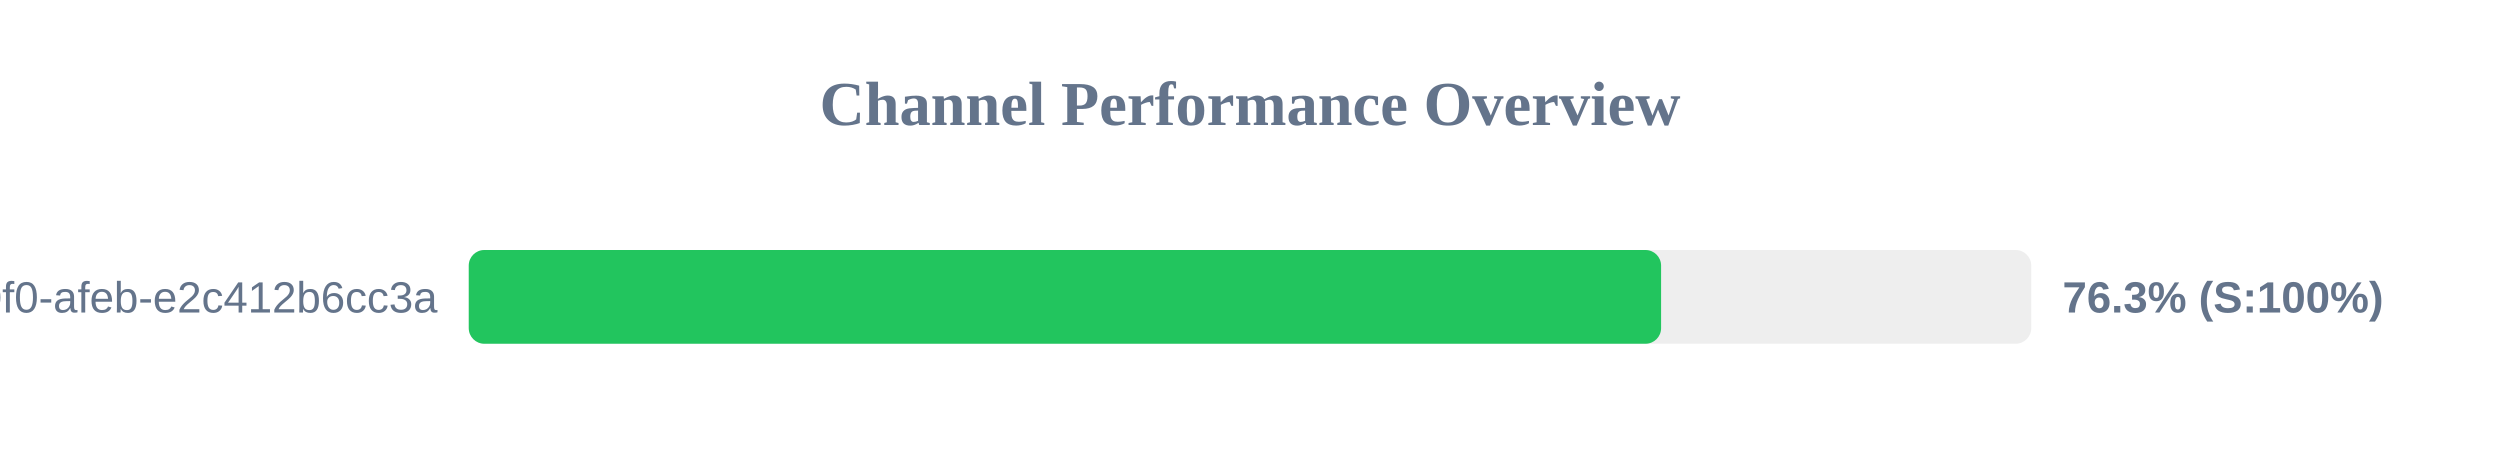
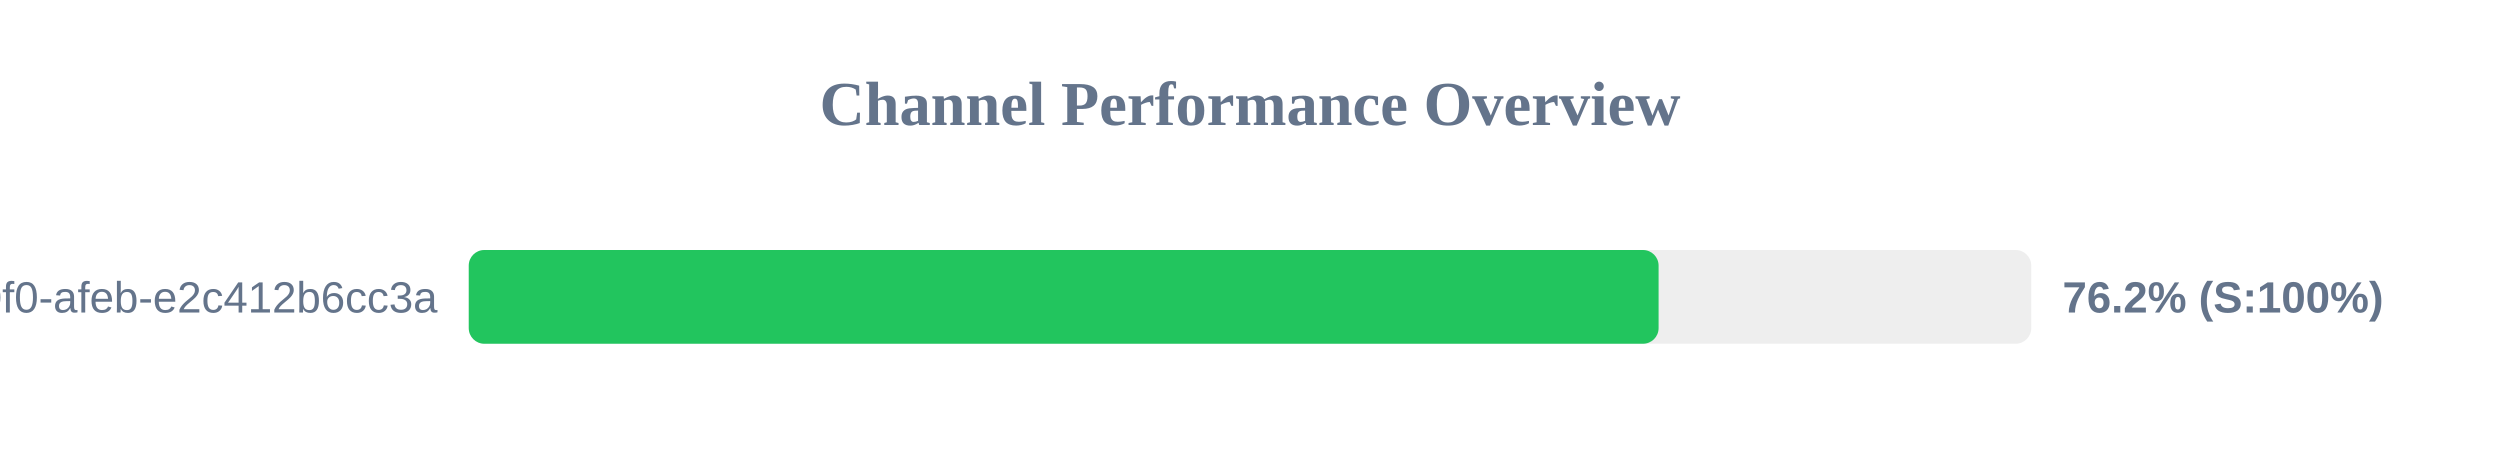
<svg xmlns="http://www.w3.org/2000/svg" width="800" height="150" version="1.1">
  <style>
        .row { font: 14px Arial; fill: #64748b; }
        .score { font: bold 14px Arial; fill: #64748b; }
    </style>
  <text x="400" y="40" text-anchor="middle" font-size="20px" font-weight="bold" fill="#64748b">Channel Performance Overview</text>
  <rect x="150" y="80" width="500" height="30" fill="#eee" rx="5" />
-   <rect x="150" y="80" width="381.55" height="30" fill="#22c55e" rx="5" />
+   <rect x="150" y="80" width="380.75" height="30" fill="#22c55e" rx="5" />
  <text x="140" y="100" text-anchor="end" class="row">?uuid=c6e02cd8-ce11-40f0-afeb-e2c412b6cc3a</text>
-   <text x="660" y="100" text-anchor="start" class="score">76.3% (S:100%)</text>
+   <text x="660" y="100" text-anchor="start" class="score">76.2% (S:100%)</text>
</svg>
